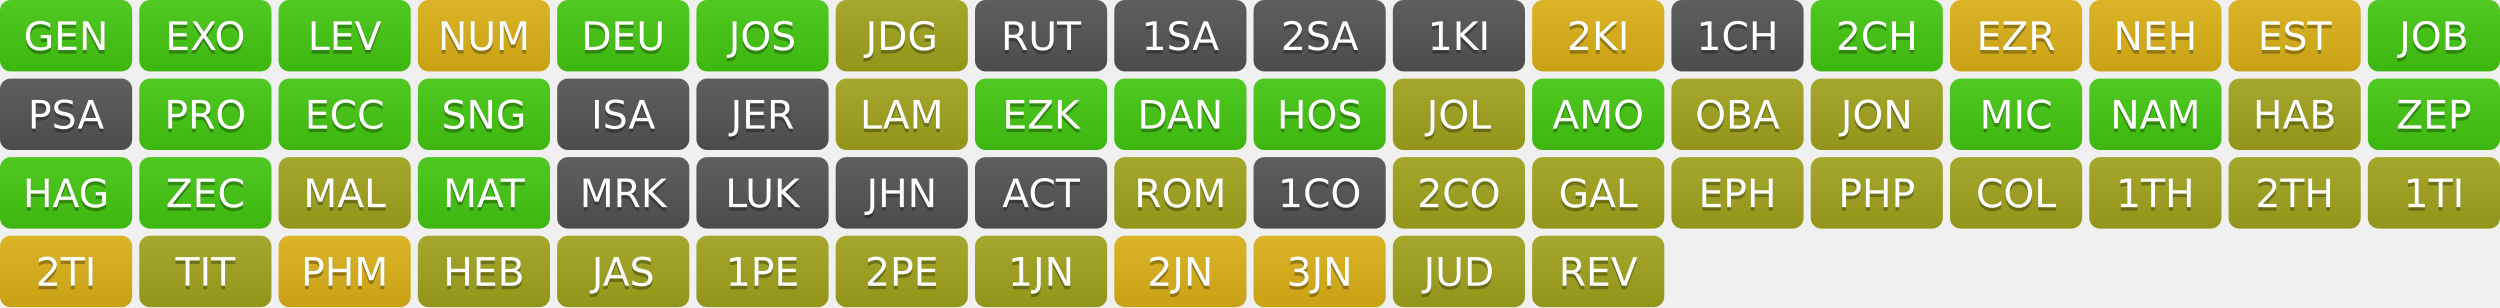
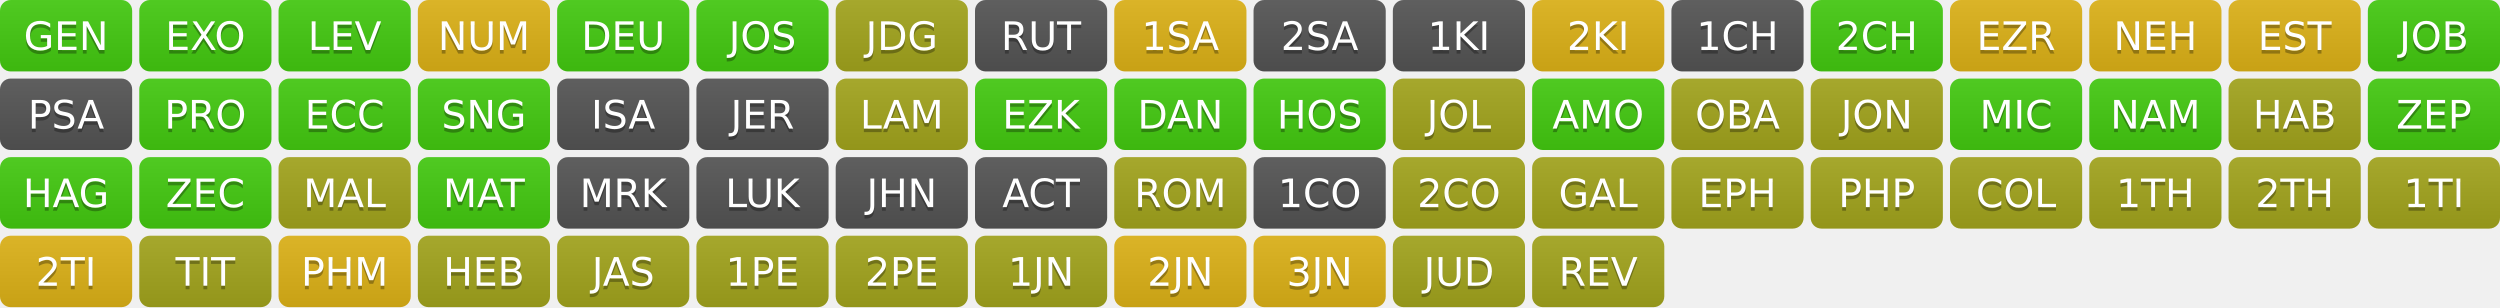
<svg xmlns="http://www.w3.org/2000/svg" width="700" height="86" role="img" aria-label="Progress">
  <linearGradient id="s" x2="0" y2="100%">
    <stop offset="0" stop-color="#bbb" stop-opacity=".1" />
    <stop offset="1" stop-opacity=".1" />
  </linearGradient>
  <clipPath id="r">
    <rect width="37" height="20" rx="3" fill="#fff" />
  </clipPath>
  <g transform="translate(0,0)">
    <g clip-path="url(#r)">
      <rect width="0" height="20" fill="#4c1" />
      <rect x="0" width="37" height="20" fill="#4c1" />
      <rect width="37" height="20" fill="url(#s)" />
    </g>
    <g fill="#fff" text-anchor="middle" font-family="Verdana,Geneva,DejaVu Sans,sans-serif" text-rendering="geometricPrecision" font-size="110">
      <text aria-hidden="true" x="185" y="150" fill="#010101" fill-opacity=".3" transform="scale(.1)" textLength="270">GEN</text>
      <text x="185" y="140" transform="scale(.1)" fill="#fff" textLength="270">GEN</text>
    </g>
  </g>
  <g transform="translate(39,0)">
    <g clip-path="url(#r)">
      <rect width="0" height="20" fill="#4c1" />
      <rect x="0" width="37" height="20" fill="#4c1" />
      <rect width="37" height="20" fill="url(#s)" />
    </g>
    <g fill="#fff" text-anchor="middle" font-family="Verdana,Geneva,DejaVu Sans,sans-serif" text-rendering="geometricPrecision" font-size="110">
      <text aria-hidden="true" x="185" y="150" fill="#010101" fill-opacity=".3" transform="scale(.1)" textLength="270">EXO</text>
      <text x="185" y="140" transform="scale(.1)" fill="#fff" textLength="270">EXO</text>
    </g>
  </g>
  <g transform="translate(78,0)">
    <g clip-path="url(#r)">
      <rect width="0" height="20" fill="#4c1" />
      <rect x="0" width="37" height="20" fill="#4c1" />
      <rect width="37" height="20" fill="url(#s)" />
    </g>
    <g fill="#fff" text-anchor="middle" font-family="Verdana,Geneva,DejaVu Sans,sans-serif" text-rendering="geometricPrecision" font-size="110">
      <text aria-hidden="true" x="185" y="150" fill="#010101" fill-opacity=".3" transform="scale(.1)" textLength="270">LEV</text>
      <text x="185" y="140" transform="scale(.1)" fill="#fff" textLength="270">LEV</text>
    </g>
  </g>
  <g transform="translate(117,0)">
    <g clip-path="url(#r)">
      <rect width="0" height="20" fill="#dfb317" />
      <rect x="0" width="37" height="20" fill="#dfb317" />
      <rect width="37" height="20" fill="url(#s)" />
    </g>
    <g fill="#fff" text-anchor="middle" font-family="Verdana,Geneva,DejaVu Sans,sans-serif" text-rendering="geometricPrecision" font-size="110">
      <text aria-hidden="true" x="185" y="150" fill="#010101" fill-opacity=".3" transform="scale(.1)" textLength="270">NUM</text>
      <text x="185" y="140" transform="scale(.1)" fill="#fff" textLength="270">NUM</text>
    </g>
  </g>
  <g transform="translate(156,0)">
    <g clip-path="url(#r)">
      <rect width="0" height="20" fill="#4c1" />
      <rect x="0" width="37" height="20" fill="#4c1" />
      <rect width="37" height="20" fill="url(#s)" />
    </g>
    <g fill="#fff" text-anchor="middle" font-family="Verdana,Geneva,DejaVu Sans,sans-serif" text-rendering="geometricPrecision" font-size="110">
      <text aria-hidden="true" x="185" y="150" fill="#010101" fill-opacity=".3" transform="scale(.1)" textLength="270">DEU</text>
      <text x="185" y="140" transform="scale(.1)" fill="#fff" textLength="270">DEU</text>
    </g>
  </g>
  <g transform="translate(195,0)">
    <g clip-path="url(#r)">
      <rect width="0" height="20" fill="#4c1" />
      <rect x="0" width="37" height="20" fill="#4c1" />
      <rect width="37" height="20" fill="url(#s)" />
    </g>
    <g fill="#fff" text-anchor="middle" font-family="Verdana,Geneva,DejaVu Sans,sans-serif" text-rendering="geometricPrecision" font-size="110">
      <text aria-hidden="true" x="185" y="150" fill="#010101" fill-opacity=".3" transform="scale(.1)" textLength="270">JOS</text>
      <text x="185" y="140" transform="scale(.1)" fill="#fff" textLength="270">JOS</text>
    </g>
  </g>
  <g transform="translate(234,0)">
    <g clip-path="url(#r)">
      <rect width="0" height="20" fill="#a4a61d" />
      <rect x="0" width="37" height="20" fill="#a4a61d" />
      <rect width="37" height="20" fill="url(#s)" />
    </g>
    <g fill="#fff" text-anchor="middle" font-family="Verdana,Geneva,DejaVu Sans,sans-serif" text-rendering="geometricPrecision" font-size="110">
      <text aria-hidden="true" x="185" y="150" fill="#010101" fill-opacity=".3" transform="scale(.1)" textLength="270">JDG</text>
      <text x="185" y="140" transform="scale(.1)" fill="#fff" textLength="270">JDG</text>
    </g>
  </g>
  <g transform="translate(273,0)">
    <g clip-path="url(#r)">
      <rect width="0" height="20" fill="#555" />
      <rect x="0" width="37" height="20" fill="#555" />
      <rect width="37" height="20" fill="url(#s)" />
    </g>
    <g fill="#fff" text-anchor="middle" font-family="Verdana,Geneva,DejaVu Sans,sans-serif" text-rendering="geometricPrecision" font-size="110">
      <text aria-hidden="true" x="185" y="150" fill="#010101" fill-opacity=".3" transform="scale(.1)" textLength="270">RUT</text>
      <text x="185" y="140" transform="scale(.1)" fill="#fff" textLength="270">RUT</text>
    </g>
  </g>
  <g transform="translate(312,0)">
    <g clip-path="url(#r)">
-       <rect width="0" height="20" fill="#555" />
-       <rect x="0" width="37" height="20" fill="#555" />
+       <rect width="0" height="20" fill="#dfb317" />
+       <rect x="0" width="37" height="20" fill="#dfb317" />
      <rect width="37" height="20" fill="url(#s)" />
    </g>
    <g fill="#fff" text-anchor="middle" font-family="Verdana,Geneva,DejaVu Sans,sans-serif" text-rendering="geometricPrecision" font-size="110">
      <text aria-hidden="true" x="185" y="150" fill="#010101" fill-opacity=".3" transform="scale(.1)" textLength="270">1SA</text>
      <text x="185" y="140" transform="scale(.1)" fill="#fff" textLength="270">1SA</text>
    </g>
  </g>
  <g transform="translate(351,0)">
    <g clip-path="url(#r)">
      <rect width="0" height="20" fill="#555" />
      <rect x="0" width="37" height="20" fill="#555" />
      <rect width="37" height="20" fill="url(#s)" />
    </g>
    <g fill="#fff" text-anchor="middle" font-family="Verdana,Geneva,DejaVu Sans,sans-serif" text-rendering="geometricPrecision" font-size="110">
      <text aria-hidden="true" x="185" y="150" fill="#010101" fill-opacity=".3" transform="scale(.1)" textLength="270">2SA</text>
      <text x="185" y="140" transform="scale(.1)" fill="#fff" textLength="270">2SA</text>
    </g>
  </g>
  <g transform="translate(390,0)">
    <g clip-path="url(#r)">
      <rect width="0" height="20" fill="#555" />
      <rect x="0" width="37" height="20" fill="#555" />
      <rect width="37" height="20" fill="url(#s)" />
    </g>
    <g fill="#fff" text-anchor="middle" font-family="Verdana,Geneva,DejaVu Sans,sans-serif" text-rendering="geometricPrecision" font-size="110">
      <text aria-hidden="true" x="185" y="150" fill="#010101" fill-opacity=".3" transform="scale(.1)" textLength="270">1KI</text>
      <text x="185" y="140" transform="scale(.1)" fill="#fff" textLength="270">1KI</text>
    </g>
  </g>
  <g transform="translate(429,0)">
    <g clip-path="url(#r)">
      <rect width="0" height="20" fill="#dfb317" />
      <rect x="0" width="37" height="20" fill="#dfb317" />
      <rect width="37" height="20" fill="url(#s)" />
    </g>
    <g fill="#fff" text-anchor="middle" font-family="Verdana,Geneva,DejaVu Sans,sans-serif" text-rendering="geometricPrecision" font-size="110">
      <text aria-hidden="true" x="185" y="150" fill="#010101" fill-opacity=".3" transform="scale(.1)" textLength="270">2KI</text>
      <text x="185" y="140" transform="scale(.1)" fill="#fff" textLength="270">2KI</text>
    </g>
  </g>
  <g transform="translate(468,0)">
    <g clip-path="url(#r)">
      <rect width="0" height="20" fill="#555" />
      <rect x="0" width="37" height="20" fill="#555" />
      <rect width="37" height="20" fill="url(#s)" />
    </g>
    <g fill="#fff" text-anchor="middle" font-family="Verdana,Geneva,DejaVu Sans,sans-serif" text-rendering="geometricPrecision" font-size="110">
      <text aria-hidden="true" x="185" y="150" fill="#010101" fill-opacity=".3" transform="scale(.1)" textLength="270">1CH</text>
      <text x="185" y="140" transform="scale(.1)" fill="#fff" textLength="270">1CH</text>
    </g>
  </g>
  <g transform="translate(507,0)">
    <g clip-path="url(#r)">
      <rect width="0" height="20" fill="#4c1" />
      <rect x="0" width="37" height="20" fill="#4c1" />
      <rect width="37" height="20" fill="url(#s)" />
    </g>
    <g fill="#fff" text-anchor="middle" font-family="Verdana,Geneva,DejaVu Sans,sans-serif" text-rendering="geometricPrecision" font-size="110">
      <text aria-hidden="true" x="185" y="150" fill="#010101" fill-opacity=".3" transform="scale(.1)" textLength="270">2CH</text>
      <text x="185" y="140" transform="scale(.1)" fill="#fff" textLength="270">2CH</text>
    </g>
  </g>
  <g transform="translate(546,0)">
    <g clip-path="url(#r)">
      <rect width="0" height="20" fill="#dfb317" />
      <rect x="0" width="37" height="20" fill="#dfb317" />
      <rect width="37" height="20" fill="url(#s)" />
    </g>
    <g fill="#fff" text-anchor="middle" font-family="Verdana,Geneva,DejaVu Sans,sans-serif" text-rendering="geometricPrecision" font-size="110">
      <text aria-hidden="true" x="185" y="150" fill="#010101" fill-opacity=".3" transform="scale(.1)" textLength="270">EZR</text>
      <text x="185" y="140" transform="scale(.1)" fill="#fff" textLength="270">EZR</text>
    </g>
  </g>
  <g transform="translate(585,0)">
    <g clip-path="url(#r)">
      <rect width="0" height="20" fill="#dfb317" />
      <rect x="0" width="37" height="20" fill="#dfb317" />
      <rect width="37" height="20" fill="url(#s)" />
    </g>
    <g fill="#fff" text-anchor="middle" font-family="Verdana,Geneva,DejaVu Sans,sans-serif" text-rendering="geometricPrecision" font-size="110">
      <text aria-hidden="true" x="185" y="150" fill="#010101" fill-opacity=".3" transform="scale(.1)" textLength="270">NEH</text>
      <text x="185" y="140" transform="scale(.1)" fill="#fff" textLength="270">NEH</text>
    </g>
  </g>
  <g transform="translate(624,0)">
    <g clip-path="url(#r)">
      <rect width="0" height="20" fill="#dfb317" />
      <rect x="0" width="37" height="20" fill="#dfb317" />
      <rect width="37" height="20" fill="url(#s)" />
    </g>
    <g fill="#fff" text-anchor="middle" font-family="Verdana,Geneva,DejaVu Sans,sans-serif" text-rendering="geometricPrecision" font-size="110">
      <text aria-hidden="true" x="185" y="150" fill="#010101" fill-opacity=".3" transform="scale(.1)" textLength="270">EST</text>
      <text x="185" y="140" transform="scale(.1)" fill="#fff" textLength="270">EST</text>
    </g>
  </g>
  <g transform="translate(663,0)">
    <g clip-path="url(#r)">
      <rect width="0" height="20" fill="#4c1" />
      <rect x="0" width="37" height="20" fill="#4c1" />
      <rect width="37" height="20" fill="url(#s)" />
    </g>
    <g fill="#fff" text-anchor="middle" font-family="Verdana,Geneva,DejaVu Sans,sans-serif" text-rendering="geometricPrecision" font-size="110">
      <text aria-hidden="true" x="185" y="150" fill="#010101" fill-opacity=".3" transform="scale(.1)" textLength="270">JOB</text>
      <text x="185" y="140" transform="scale(.1)" fill="#fff" textLength="270">JOB</text>
    </g>
  </g>
  <g transform="translate(0,22)">
    <g clip-path="url(#r)">
      <rect width="0" height="20" fill="#555" />
      <rect x="0" width="37" height="20" fill="#555" />
      <rect width="37" height="20" fill="url(#s)" />
    </g>
    <g fill="#fff" text-anchor="middle" font-family="Verdana,Geneva,DejaVu Sans,sans-serif" text-rendering="geometricPrecision" font-size="110">
      <text aria-hidden="true" x="185" y="150" fill="#010101" fill-opacity=".3" transform="scale(.1)" textLength="270">PSA</text>
      <text x="185" y="140" transform="scale(.1)" fill="#fff" textLength="270">PSA</text>
    </g>
  </g>
  <g transform="translate(39,22)">
    <g clip-path="url(#r)">
      <rect width="0" height="20" fill="#4c1" />
      <rect x="0" width="37" height="20" fill="#4c1" />
      <rect width="37" height="20" fill="url(#s)" />
    </g>
    <g fill="#fff" text-anchor="middle" font-family="Verdana,Geneva,DejaVu Sans,sans-serif" text-rendering="geometricPrecision" font-size="110">
      <text aria-hidden="true" x="185" y="150" fill="#010101" fill-opacity=".3" transform="scale(.1)" textLength="270">PRO</text>
      <text x="185" y="140" transform="scale(.1)" fill="#fff" textLength="270">PRO</text>
    </g>
  </g>
  <g transform="translate(78,22)">
    <g clip-path="url(#r)">
      <rect width="0" height="20" fill="#4c1" />
      <rect x="0" width="37" height="20" fill="#4c1" />
      <rect width="37" height="20" fill="url(#s)" />
    </g>
    <g fill="#fff" text-anchor="middle" font-family="Verdana,Geneva,DejaVu Sans,sans-serif" text-rendering="geometricPrecision" font-size="110">
      <text aria-hidden="true" x="185" y="150" fill="#010101" fill-opacity=".3" transform="scale(.1)" textLength="270">ECC</text>
      <text x="185" y="140" transform="scale(.1)" fill="#fff" textLength="270">ECC</text>
    </g>
  </g>
  <g transform="translate(117,22)">
    <g clip-path="url(#r)">
      <rect width="0" height="20" fill="#4c1" />
      <rect x="0" width="37" height="20" fill="#4c1" />
      <rect width="37" height="20" fill="url(#s)" />
    </g>
    <g fill="#fff" text-anchor="middle" font-family="Verdana,Geneva,DejaVu Sans,sans-serif" text-rendering="geometricPrecision" font-size="110">
      <text aria-hidden="true" x="185" y="150" fill="#010101" fill-opacity=".3" transform="scale(.1)" textLength="270">SNG</text>
      <text x="185" y="140" transform="scale(.1)" fill="#fff" textLength="270">SNG</text>
    </g>
  </g>
  <g transform="translate(156,22)">
    <g clip-path="url(#r)">
      <rect width="0" height="20" fill="#555" />
      <rect x="0" width="37" height="20" fill="#555" />
      <rect width="37" height="20" fill="url(#s)" />
    </g>
    <g fill="#fff" text-anchor="middle" font-family="Verdana,Geneva,DejaVu Sans,sans-serif" text-rendering="geometricPrecision" font-size="110">
      <text aria-hidden="true" x="185" y="150" fill="#010101" fill-opacity=".3" transform="scale(.1)" textLength="270">ISA</text>
      <text x="185" y="140" transform="scale(.1)" fill="#fff" textLength="270">ISA</text>
    </g>
  </g>
  <g transform="translate(195,22)">
    <g clip-path="url(#r)">
      <rect width="0" height="20" fill="#555" />
      <rect x="0" width="37" height="20" fill="#555" />
      <rect width="37" height="20" fill="url(#s)" />
    </g>
    <g fill="#fff" text-anchor="middle" font-family="Verdana,Geneva,DejaVu Sans,sans-serif" text-rendering="geometricPrecision" font-size="110">
      <text aria-hidden="true" x="185" y="150" fill="#010101" fill-opacity=".3" transform="scale(.1)" textLength="270">JER</text>
      <text x="185" y="140" transform="scale(.1)" fill="#fff" textLength="270">JER</text>
    </g>
  </g>
  <g transform="translate(234,22)">
    <g clip-path="url(#r)">
      <rect width="0" height="20" fill="#a4a61d" />
      <rect x="0" width="37" height="20" fill="#a4a61d" />
      <rect width="37" height="20" fill="url(#s)" />
    </g>
    <g fill="#fff" text-anchor="middle" font-family="Verdana,Geneva,DejaVu Sans,sans-serif" text-rendering="geometricPrecision" font-size="110">
      <text aria-hidden="true" x="185" y="150" fill="#010101" fill-opacity=".3" transform="scale(.1)" textLength="270">LAM</text>
      <text x="185" y="140" transform="scale(.1)" fill="#fff" textLength="270">LAM</text>
    </g>
  </g>
  <g transform="translate(273,22)">
    <g clip-path="url(#r)">
      <rect width="0" height="20" fill="#4c1" />
      <rect x="0" width="37" height="20" fill="#4c1" />
      <rect width="37" height="20" fill="url(#s)" />
    </g>
    <g fill="#fff" text-anchor="middle" font-family="Verdana,Geneva,DejaVu Sans,sans-serif" text-rendering="geometricPrecision" font-size="110">
      <text aria-hidden="true" x="185" y="150" fill="#010101" fill-opacity=".3" transform="scale(.1)" textLength="270">EZK</text>
      <text x="185" y="140" transform="scale(.1)" fill="#fff" textLength="270">EZK</text>
    </g>
  </g>
  <g transform="translate(312,22)">
    <g clip-path="url(#r)">
      <rect width="0" height="20" fill="#4c1" />
      <rect x="0" width="37" height="20" fill="#4c1" />
      <rect width="37" height="20" fill="url(#s)" />
    </g>
    <g fill="#fff" text-anchor="middle" font-family="Verdana,Geneva,DejaVu Sans,sans-serif" text-rendering="geometricPrecision" font-size="110">
      <text aria-hidden="true" x="185" y="150" fill="#010101" fill-opacity=".3" transform="scale(.1)" textLength="270">DAN</text>
      <text x="185" y="140" transform="scale(.1)" fill="#fff" textLength="270">DAN</text>
    </g>
  </g>
  <g transform="translate(351,22)">
    <g clip-path="url(#r)">
      <rect width="0" height="20" fill="#4c1" />
      <rect x="0" width="37" height="20" fill="#4c1" />
      <rect width="37" height="20" fill="url(#s)" />
    </g>
    <g fill="#fff" text-anchor="middle" font-family="Verdana,Geneva,DejaVu Sans,sans-serif" text-rendering="geometricPrecision" font-size="110">
      <text aria-hidden="true" x="185" y="150" fill="#010101" fill-opacity=".3" transform="scale(.1)" textLength="270">HOS</text>
      <text x="185" y="140" transform="scale(.1)" fill="#fff" textLength="270">HOS</text>
    </g>
  </g>
  <g transform="translate(390,22)">
    <g clip-path="url(#r)">
      <rect width="0" height="20" fill="#a4a61d" />
      <rect x="0" width="37" height="20" fill="#a4a61d" />
      <rect width="37" height="20" fill="url(#s)" />
    </g>
    <g fill="#fff" text-anchor="middle" font-family="Verdana,Geneva,DejaVu Sans,sans-serif" text-rendering="geometricPrecision" font-size="110">
      <text aria-hidden="true" x="185" y="150" fill="#010101" fill-opacity=".3" transform="scale(.1)" textLength="270">JOL</text>
      <text x="185" y="140" transform="scale(.1)" fill="#fff" textLength="270">JOL</text>
    </g>
  </g>
  <g transform="translate(429,22)">
    <g clip-path="url(#r)">
      <rect width="0" height="20" fill="#4c1" />
      <rect x="0" width="37" height="20" fill="#4c1" />
      <rect width="37" height="20" fill="url(#s)" />
    </g>
    <g fill="#fff" text-anchor="middle" font-family="Verdana,Geneva,DejaVu Sans,sans-serif" text-rendering="geometricPrecision" font-size="110">
      <text aria-hidden="true" x="185" y="150" fill="#010101" fill-opacity=".3" transform="scale(.1)" textLength="270">AMO</text>
      <text x="185" y="140" transform="scale(.1)" fill="#fff" textLength="270">AMO</text>
    </g>
  </g>
  <g transform="translate(468,22)">
    <g clip-path="url(#r)">
      <rect width="0" height="20" fill="#a4a61d" />
      <rect x="0" width="37" height="20" fill="#a4a61d" />
      <rect width="37" height="20" fill="url(#s)" />
    </g>
    <g fill="#fff" text-anchor="middle" font-family="Verdana,Geneva,DejaVu Sans,sans-serif" text-rendering="geometricPrecision" font-size="110">
      <text aria-hidden="true" x="185" y="150" fill="#010101" fill-opacity=".3" transform="scale(.1)" textLength="270">OBA</text>
      <text x="185" y="140" transform="scale(.1)" fill="#fff" textLength="270">OBA</text>
    </g>
  </g>
  <g transform="translate(507,22)">
    <g clip-path="url(#r)">
      <rect width="0" height="20" fill="#a4a61d" />
      <rect x="0" width="37" height="20" fill="#a4a61d" />
      <rect width="37" height="20" fill="url(#s)" />
    </g>
    <g fill="#fff" text-anchor="middle" font-family="Verdana,Geneva,DejaVu Sans,sans-serif" text-rendering="geometricPrecision" font-size="110">
      <text aria-hidden="true" x="185" y="150" fill="#010101" fill-opacity=".3" transform="scale(.1)" textLength="270">JON</text>
      <text x="185" y="140" transform="scale(.1)" fill="#fff" textLength="270">JON</text>
    </g>
  </g>
  <g transform="translate(546,22)">
    <g clip-path="url(#r)">
      <rect width="0" height="20" fill="#4c1" />
      <rect x="0" width="37" height="20" fill="#4c1" />
      <rect width="37" height="20" fill="url(#s)" />
    </g>
    <g fill="#fff" text-anchor="middle" font-family="Verdana,Geneva,DejaVu Sans,sans-serif" text-rendering="geometricPrecision" font-size="110">
      <text aria-hidden="true" x="185" y="150" fill="#010101" fill-opacity=".3" transform="scale(.1)" textLength="270">MIC</text>
      <text x="185" y="140" transform="scale(.1)" fill="#fff" textLength="270">MIC</text>
    </g>
  </g>
  <g transform="translate(585,22)">
    <g clip-path="url(#r)">
      <rect width="0" height="20" fill="#4c1" />
      <rect x="0" width="37" height="20" fill="#4c1" />
      <rect width="37" height="20" fill="url(#s)" />
    </g>
    <g fill="#fff" text-anchor="middle" font-family="Verdana,Geneva,DejaVu Sans,sans-serif" text-rendering="geometricPrecision" font-size="110">
      <text aria-hidden="true" x="185" y="150" fill="#010101" fill-opacity=".3" transform="scale(.1)" textLength="270">NAM</text>
      <text x="185" y="140" transform="scale(.1)" fill="#fff" textLength="270">NAM</text>
    </g>
  </g>
  <g transform="translate(624,22)">
    <g clip-path="url(#r)">
      <rect width="0" height="20" fill="#a4a61d" />
      <rect x="0" width="37" height="20" fill="#a4a61d" />
      <rect width="37" height="20" fill="url(#s)" />
    </g>
    <g fill="#fff" text-anchor="middle" font-family="Verdana,Geneva,DejaVu Sans,sans-serif" text-rendering="geometricPrecision" font-size="110">
      <text aria-hidden="true" x="185" y="150" fill="#010101" fill-opacity=".3" transform="scale(.1)" textLength="270">HAB</text>
      <text x="185" y="140" transform="scale(.1)" fill="#fff" textLength="270">HAB</text>
    </g>
  </g>
  <g transform="translate(663,22)">
    <g clip-path="url(#r)">
      <rect width="0" height="20" fill="#4c1" />
      <rect x="0" width="37" height="20" fill="#4c1" />
      <rect width="37" height="20" fill="url(#s)" />
    </g>
    <g fill="#fff" text-anchor="middle" font-family="Verdana,Geneva,DejaVu Sans,sans-serif" text-rendering="geometricPrecision" font-size="110">
      <text aria-hidden="true" x="185" y="150" fill="#010101" fill-opacity=".3" transform="scale(.1)" textLength="270">ZEP</text>
      <text x="185" y="140" transform="scale(.1)" fill="#fff" textLength="270">ZEP</text>
    </g>
  </g>
  <g transform="translate(0,44)">
    <g clip-path="url(#r)">
      <rect width="0" height="20" fill="#4c1" />
      <rect x="0" width="37" height="20" fill="#4c1" />
      <rect width="37" height="20" fill="url(#s)" />
    </g>
    <g fill="#fff" text-anchor="middle" font-family="Verdana,Geneva,DejaVu Sans,sans-serif" text-rendering="geometricPrecision" font-size="110">
      <text aria-hidden="true" x="185" y="150" fill="#010101" fill-opacity=".3" transform="scale(.1)" textLength="270">HAG</text>
      <text x="185" y="140" transform="scale(.1)" fill="#fff" textLength="270">HAG</text>
    </g>
  </g>
  <g transform="translate(39,44)">
    <g clip-path="url(#r)">
      <rect width="0" height="20" fill="#4c1" />
      <rect x="0" width="37" height="20" fill="#4c1" />
      <rect width="37" height="20" fill="url(#s)" />
    </g>
    <g fill="#fff" text-anchor="middle" font-family="Verdana,Geneva,DejaVu Sans,sans-serif" text-rendering="geometricPrecision" font-size="110">
      <text aria-hidden="true" x="185" y="150" fill="#010101" fill-opacity=".3" transform="scale(.1)" textLength="270">ZEC</text>
      <text x="185" y="140" transform="scale(.1)" fill="#fff" textLength="270">ZEC</text>
    </g>
  </g>
  <g transform="translate(78,44)">
    <g clip-path="url(#r)">
      <rect width="0" height="20" fill="#a4a61d" />
      <rect x="0" width="37" height="20" fill="#a4a61d" />
      <rect width="37" height="20" fill="url(#s)" />
    </g>
    <g fill="#fff" text-anchor="middle" font-family="Verdana,Geneva,DejaVu Sans,sans-serif" text-rendering="geometricPrecision" font-size="110">
      <text aria-hidden="true" x="185" y="150" fill="#010101" fill-opacity=".3" transform="scale(.1)" textLength="270">MAL</text>
      <text x="185" y="140" transform="scale(.1)" fill="#fff" textLength="270">MAL</text>
    </g>
  </g>
  <g transform="translate(117,44)">
    <g clip-path="url(#r)">
      <rect width="0" height="20" fill="#4c1" />
      <rect x="0" width="37" height="20" fill="#4c1" />
      <rect width="37" height="20" fill="url(#s)" />
    </g>
    <g fill="#fff" text-anchor="middle" font-family="Verdana,Geneva,DejaVu Sans,sans-serif" text-rendering="geometricPrecision" font-size="110">
      <text aria-hidden="true" x="185" y="150" fill="#010101" fill-opacity=".3" transform="scale(.1)" textLength="270">MAT</text>
      <text x="185" y="140" transform="scale(.1)" fill="#fff" textLength="270">MAT</text>
    </g>
  </g>
  <g transform="translate(156,44)">
    <g clip-path="url(#r)">
      <rect width="0" height="20" fill="#555" />
      <rect x="0" width="37" height="20" fill="#555" />
      <rect width="37" height="20" fill="url(#s)" />
    </g>
    <g fill="#fff" text-anchor="middle" font-family="Verdana,Geneva,DejaVu Sans,sans-serif" text-rendering="geometricPrecision" font-size="110">
      <text aria-hidden="true" x="185" y="150" fill="#010101" fill-opacity=".3" transform="scale(.1)" textLength="270">MRK</text>
      <text x="185" y="140" transform="scale(.1)" fill="#fff" textLength="270">MRK</text>
    </g>
  </g>
  <g transform="translate(195,44)">
    <g clip-path="url(#r)">
      <rect width="0" height="20" fill="#555" />
      <rect x="0" width="37" height="20" fill="#555" />
      <rect width="37" height="20" fill="url(#s)" />
    </g>
    <g fill="#fff" text-anchor="middle" font-family="Verdana,Geneva,DejaVu Sans,sans-serif" text-rendering="geometricPrecision" font-size="110">
      <text aria-hidden="true" x="185" y="150" fill="#010101" fill-opacity=".3" transform="scale(.1)" textLength="270">LUK</text>
      <text x="185" y="140" transform="scale(.1)" fill="#fff" textLength="270">LUK</text>
    </g>
  </g>
  <g transform="translate(234,44)">
    <g clip-path="url(#r)">
      <rect width="0" height="20" fill="#555" />
      <rect x="0" width="37" height="20" fill="#555" />
      <rect width="37" height="20" fill="url(#s)" />
    </g>
    <g fill="#fff" text-anchor="middle" font-family="Verdana,Geneva,DejaVu Sans,sans-serif" text-rendering="geometricPrecision" font-size="110">
      <text aria-hidden="true" x="185" y="150" fill="#010101" fill-opacity=".3" transform="scale(.1)" textLength="270">JHN</text>
      <text x="185" y="140" transform="scale(.1)" fill="#fff" textLength="270">JHN</text>
    </g>
  </g>
  <g transform="translate(273,44)">
    <g clip-path="url(#r)">
      <rect width="0" height="20" fill="#555" />
      <rect x="0" width="37" height="20" fill="#555" />
      <rect width="37" height="20" fill="url(#s)" />
    </g>
    <g fill="#fff" text-anchor="middle" font-family="Verdana,Geneva,DejaVu Sans,sans-serif" text-rendering="geometricPrecision" font-size="110">
      <text aria-hidden="true" x="185" y="150" fill="#010101" fill-opacity=".3" transform="scale(.1)" textLength="270">ACT</text>
      <text x="185" y="140" transform="scale(.1)" fill="#fff" textLength="270">ACT</text>
    </g>
  </g>
  <g transform="translate(312,44)">
    <g clip-path="url(#r)">
      <rect width="0" height="20" fill="#a4a61d" />
      <rect x="0" width="37" height="20" fill="#a4a61d" />
      <rect width="37" height="20" fill="url(#s)" />
    </g>
    <g fill="#fff" text-anchor="middle" font-family="Verdana,Geneva,DejaVu Sans,sans-serif" text-rendering="geometricPrecision" font-size="110">
      <text aria-hidden="true" x="185" y="150" fill="#010101" fill-opacity=".3" transform="scale(.1)" textLength="270">ROM</text>
      <text x="185" y="140" transform="scale(.1)" fill="#fff" textLength="270">ROM</text>
    </g>
  </g>
  <g transform="translate(351,44)">
    <g clip-path="url(#r)">
      <rect width="0" height="20" fill="#555" />
      <rect x="0" width="37" height="20" fill="#555" />
      <rect width="37" height="20" fill="url(#s)" />
    </g>
    <g fill="#fff" text-anchor="middle" font-family="Verdana,Geneva,DejaVu Sans,sans-serif" text-rendering="geometricPrecision" font-size="110">
      <text aria-hidden="true" x="185" y="150" fill="#010101" fill-opacity=".3" transform="scale(.1)" textLength="270">1CO</text>
      <text x="185" y="140" transform="scale(.1)" fill="#fff" textLength="270">1CO</text>
    </g>
  </g>
  <g transform="translate(390,44)">
    <g clip-path="url(#r)">
      <rect width="0" height="20" fill="#a4a61d" />
      <rect x="0" width="37" height="20" fill="#a4a61d" />
      <rect width="37" height="20" fill="url(#s)" />
    </g>
    <g fill="#fff" text-anchor="middle" font-family="Verdana,Geneva,DejaVu Sans,sans-serif" text-rendering="geometricPrecision" font-size="110">
      <text aria-hidden="true" x="185" y="150" fill="#010101" fill-opacity=".3" transform="scale(.1)" textLength="270">2CO</text>
      <text x="185" y="140" transform="scale(.1)" fill="#fff" textLength="270">2CO</text>
    </g>
  </g>
  <g transform="translate(429,44)">
    <g clip-path="url(#r)">
      <rect width="0" height="20" fill="#a4a61d" />
      <rect x="0" width="37" height="20" fill="#a4a61d" />
      <rect width="37" height="20" fill="url(#s)" />
    </g>
    <g fill="#fff" text-anchor="middle" font-family="Verdana,Geneva,DejaVu Sans,sans-serif" text-rendering="geometricPrecision" font-size="110">
      <text aria-hidden="true" x="185" y="150" fill="#010101" fill-opacity=".3" transform="scale(.1)" textLength="270">GAL</text>
      <text x="185" y="140" transform="scale(.1)" fill="#fff" textLength="270">GAL</text>
    </g>
  </g>
  <g transform="translate(468,44)">
    <g clip-path="url(#r)">
      <rect width="0" height="20" fill="#a4a61d" />
      <rect x="0" width="37" height="20" fill="#a4a61d" />
      <rect width="37" height="20" fill="url(#s)" />
    </g>
    <g fill="#fff" text-anchor="middle" font-family="Verdana,Geneva,DejaVu Sans,sans-serif" text-rendering="geometricPrecision" font-size="110">
      <text aria-hidden="true" x="185" y="150" fill="#010101" fill-opacity=".3" transform="scale(.1)" textLength="270">EPH</text>
      <text x="185" y="140" transform="scale(.1)" fill="#fff" textLength="270">EPH</text>
    </g>
  </g>
  <g transform="translate(507,44)">
    <g clip-path="url(#r)">
      <rect width="0" height="20" fill="#a4a61d" />
      <rect x="0" width="37" height="20" fill="#a4a61d" />
      <rect width="37" height="20" fill="url(#s)" />
    </g>
    <g fill="#fff" text-anchor="middle" font-family="Verdana,Geneva,DejaVu Sans,sans-serif" text-rendering="geometricPrecision" font-size="110">
      <text aria-hidden="true" x="185" y="150" fill="#010101" fill-opacity=".3" transform="scale(.1)" textLength="270">PHP</text>
      <text x="185" y="140" transform="scale(.1)" fill="#fff" textLength="270">PHP</text>
    </g>
  </g>
  <g transform="translate(546,44)">
    <g clip-path="url(#r)">
      <rect width="0" height="20" fill="#a4a61d" />
      <rect x="0" width="37" height="20" fill="#a4a61d" />
      <rect width="37" height="20" fill="url(#s)" />
    </g>
    <g fill="#fff" text-anchor="middle" font-family="Verdana,Geneva,DejaVu Sans,sans-serif" text-rendering="geometricPrecision" font-size="110">
      <text aria-hidden="true" x="185" y="150" fill="#010101" fill-opacity=".3" transform="scale(.1)" textLength="270">COL</text>
      <text x="185" y="140" transform="scale(.1)" fill="#fff" textLength="270">COL</text>
    </g>
  </g>
  <g transform="translate(585,44)">
    <g clip-path="url(#r)">
      <rect width="0" height="20" fill="#a4a61d" />
      <rect x="0" width="37" height="20" fill="#a4a61d" />
      <rect width="37" height="20" fill="url(#s)" />
    </g>
    <g fill="#fff" text-anchor="middle" font-family="Verdana,Geneva,DejaVu Sans,sans-serif" text-rendering="geometricPrecision" font-size="110">
      <text aria-hidden="true" x="185" y="150" fill="#010101" fill-opacity=".3" transform="scale(.1)" textLength="270">1TH</text>
      <text x="185" y="140" transform="scale(.1)" fill="#fff" textLength="270">1TH</text>
    </g>
  </g>
  <g transform="translate(624,44)">
    <g clip-path="url(#r)">
      <rect width="0" height="20" fill="#a4a61d" />
      <rect x="0" width="37" height="20" fill="#a4a61d" />
      <rect width="37" height="20" fill="url(#s)" />
    </g>
    <g fill="#fff" text-anchor="middle" font-family="Verdana,Geneva,DejaVu Sans,sans-serif" text-rendering="geometricPrecision" font-size="110">
      <text aria-hidden="true" x="185" y="150" fill="#010101" fill-opacity=".3" transform="scale(.1)" textLength="270">2TH</text>
      <text x="185" y="140" transform="scale(.1)" fill="#fff" textLength="270">2TH</text>
    </g>
  </g>
  <g transform="translate(663,44)">
    <g clip-path="url(#r)">
      <rect width="0" height="20" fill="#a4a61d" />
      <rect x="0" width="37" height="20" fill="#a4a61d" />
      <rect width="37" height="20" fill="url(#s)" />
    </g>
    <g fill="#fff" text-anchor="middle" font-family="Verdana,Geneva,DejaVu Sans,sans-serif" text-rendering="geometricPrecision" font-size="110">
      <text aria-hidden="true" x="185" y="150" fill="#010101" fill-opacity=".3" transform="scale(.1)" textLength="270">1TI</text>
      <text x="185" y="140" transform="scale(.1)" fill="#fff" textLength="270">1TI</text>
    </g>
  </g>
  <g transform="translate(0,66)">
    <g clip-path="url(#r)">
      <rect width="0" height="20" fill="#dfb317" />
      <rect x="0" width="37" height="20" fill="#dfb317" />
      <rect width="37" height="20" fill="url(#s)" />
    </g>
    <g fill="#fff" text-anchor="middle" font-family="Verdana,Geneva,DejaVu Sans,sans-serif" text-rendering="geometricPrecision" font-size="110">
      <text aria-hidden="true" x="185" y="150" fill="#010101" fill-opacity=".3" transform="scale(.1)" textLength="270">2TI</text>
      <text x="185" y="140" transform="scale(.1)" fill="#fff" textLength="270">2TI</text>
    </g>
  </g>
  <g transform="translate(39,66)">
    <g clip-path="url(#r)">
      <rect width="0" height="20" fill="#a4a61d" />
      <rect x="0" width="37" height="20" fill="#a4a61d" />
      <rect width="37" height="20" fill="url(#s)" />
    </g>
    <g fill="#fff" text-anchor="middle" font-family="Verdana,Geneva,DejaVu Sans,sans-serif" text-rendering="geometricPrecision" font-size="110">
      <text aria-hidden="true" x="185" y="150" fill="#010101" fill-opacity=".3" transform="scale(.1)" textLength="270">TIT</text>
      <text x="185" y="140" transform="scale(.1)" fill="#fff" textLength="270">TIT</text>
    </g>
  </g>
  <g transform="translate(78,66)">
    <g clip-path="url(#r)">
      <rect width="0" height="20" fill="#dfb317" />
      <rect x="0" width="37" height="20" fill="#dfb317" />
      <rect width="37" height="20" fill="url(#s)" />
    </g>
    <g fill="#fff" text-anchor="middle" font-family="Verdana,Geneva,DejaVu Sans,sans-serif" text-rendering="geometricPrecision" font-size="110">
      <text aria-hidden="true" x="185" y="150" fill="#010101" fill-opacity=".3" transform="scale(.1)" textLength="270">PHM</text>
      <text x="185" y="140" transform="scale(.1)" fill="#fff" textLength="270">PHM</text>
    </g>
  </g>
  <g transform="translate(117,66)">
    <g clip-path="url(#r)">
      <rect width="0" height="20" fill="#a4a61d" />
      <rect x="0" width="37" height="20" fill="#a4a61d" />
      <rect width="37" height="20" fill="url(#s)" />
    </g>
    <g fill="#fff" text-anchor="middle" font-family="Verdana,Geneva,DejaVu Sans,sans-serif" text-rendering="geometricPrecision" font-size="110">
      <text aria-hidden="true" x="185" y="150" fill="#010101" fill-opacity=".3" transform="scale(.1)" textLength="270">HEB</text>
      <text x="185" y="140" transform="scale(.1)" fill="#fff" textLength="270">HEB</text>
    </g>
  </g>
  <g transform="translate(156,66)">
    <g clip-path="url(#r)">
      <rect width="0" height="20" fill="#a4a61d" />
      <rect x="0" width="37" height="20" fill="#a4a61d" />
      <rect width="37" height="20" fill="url(#s)" />
    </g>
    <g fill="#fff" text-anchor="middle" font-family="Verdana,Geneva,DejaVu Sans,sans-serif" text-rendering="geometricPrecision" font-size="110">
      <text aria-hidden="true" x="185" y="150" fill="#010101" fill-opacity=".3" transform="scale(.1)" textLength="270">JAS</text>
      <text x="185" y="140" transform="scale(.1)" fill="#fff" textLength="270">JAS</text>
    </g>
  </g>
  <g transform="translate(195,66)">
    <g clip-path="url(#r)">
      <rect width="0" height="20" fill="#a4a61d" />
      <rect x="0" width="37" height="20" fill="#a4a61d" />
      <rect width="37" height="20" fill="url(#s)" />
    </g>
    <g fill="#fff" text-anchor="middle" font-family="Verdana,Geneva,DejaVu Sans,sans-serif" text-rendering="geometricPrecision" font-size="110">
      <text aria-hidden="true" x="185" y="150" fill="#010101" fill-opacity=".3" transform="scale(.1)" textLength="270">1PE</text>
      <text x="185" y="140" transform="scale(.1)" fill="#fff" textLength="270">1PE</text>
    </g>
  </g>
  <g transform="translate(234,66)">
    <g clip-path="url(#r)">
      <rect width="0" height="20" fill="#a4a61d" />
      <rect x="0" width="37" height="20" fill="#a4a61d" />
      <rect width="37" height="20" fill="url(#s)" />
    </g>
    <g fill="#fff" text-anchor="middle" font-family="Verdana,Geneva,DejaVu Sans,sans-serif" text-rendering="geometricPrecision" font-size="110">
      <text aria-hidden="true" x="185" y="150" fill="#010101" fill-opacity=".3" transform="scale(.1)" textLength="270">2PE</text>
      <text x="185" y="140" transform="scale(.1)" fill="#fff" textLength="270">2PE</text>
    </g>
  </g>
  <g transform="translate(273,66)">
    <g clip-path="url(#r)">
      <rect width="0" height="20" fill="#a4a61d" />
      <rect x="0" width="37" height="20" fill="#a4a61d" />
      <rect width="37" height="20" fill="url(#s)" />
    </g>
    <g fill="#fff" text-anchor="middle" font-family="Verdana,Geneva,DejaVu Sans,sans-serif" text-rendering="geometricPrecision" font-size="110">
      <text aria-hidden="true" x="185" y="150" fill="#010101" fill-opacity=".3" transform="scale(.1)" textLength="270">1JN</text>
      <text x="185" y="140" transform="scale(.1)" fill="#fff" textLength="270">1JN</text>
    </g>
  </g>
  <g transform="translate(312,66)">
    <g clip-path="url(#r)">
      <rect width="0" height="20" fill="#dfb317" />
      <rect x="0" width="37" height="20" fill="#dfb317" />
      <rect width="37" height="20" fill="url(#s)" />
    </g>
    <g fill="#fff" text-anchor="middle" font-family="Verdana,Geneva,DejaVu Sans,sans-serif" text-rendering="geometricPrecision" font-size="110">
      <text aria-hidden="true" x="185" y="150" fill="#010101" fill-opacity=".3" transform="scale(.1)" textLength="270">2JN</text>
      <text x="185" y="140" transform="scale(.1)" fill="#fff" textLength="270">2JN</text>
    </g>
  </g>
  <g transform="translate(351,66)">
    <g clip-path="url(#r)">
      <rect width="0" height="20" fill="#dfb317" />
      <rect x="0" width="37" height="20" fill="#dfb317" />
      <rect width="37" height="20" fill="url(#s)" />
    </g>
    <g fill="#fff" text-anchor="middle" font-family="Verdana,Geneva,DejaVu Sans,sans-serif" text-rendering="geometricPrecision" font-size="110">
      <text aria-hidden="true" x="185" y="150" fill="#010101" fill-opacity=".3" transform="scale(.1)" textLength="270">3JN</text>
      <text x="185" y="140" transform="scale(.1)" fill="#fff" textLength="270">3JN</text>
    </g>
  </g>
  <g transform="translate(390,66)">
    <g clip-path="url(#r)">
      <rect width="0" height="20" fill="#a4a61d" />
      <rect x="0" width="37" height="20" fill="#a4a61d" />
      <rect width="37" height="20" fill="url(#s)" />
    </g>
    <g fill="#fff" text-anchor="middle" font-family="Verdana,Geneva,DejaVu Sans,sans-serif" text-rendering="geometricPrecision" font-size="110">
      <text aria-hidden="true" x="185" y="150" fill="#010101" fill-opacity=".3" transform="scale(.1)" textLength="270">JUD</text>
      <text x="185" y="140" transform="scale(.1)" fill="#fff" textLength="270">JUD</text>
    </g>
  </g>
  <g transform="translate(429,66)">
    <g clip-path="url(#r)">
      <rect width="0" height="20" fill="#a4a61d" />
      <rect x="0" width="37" height="20" fill="#a4a61d" />
      <rect width="37" height="20" fill="url(#s)" />
    </g>
    <g fill="#fff" text-anchor="middle" font-family="Verdana,Geneva,DejaVu Sans,sans-serif" text-rendering="geometricPrecision" font-size="110">
      <text aria-hidden="true" x="185" y="150" fill="#010101" fill-opacity=".3" transform="scale(.1)" textLength="270">REV</text>
      <text x="185" y="140" transform="scale(.1)" fill="#fff" textLength="270">REV</text>
    </g>
  </g>
</svg>
